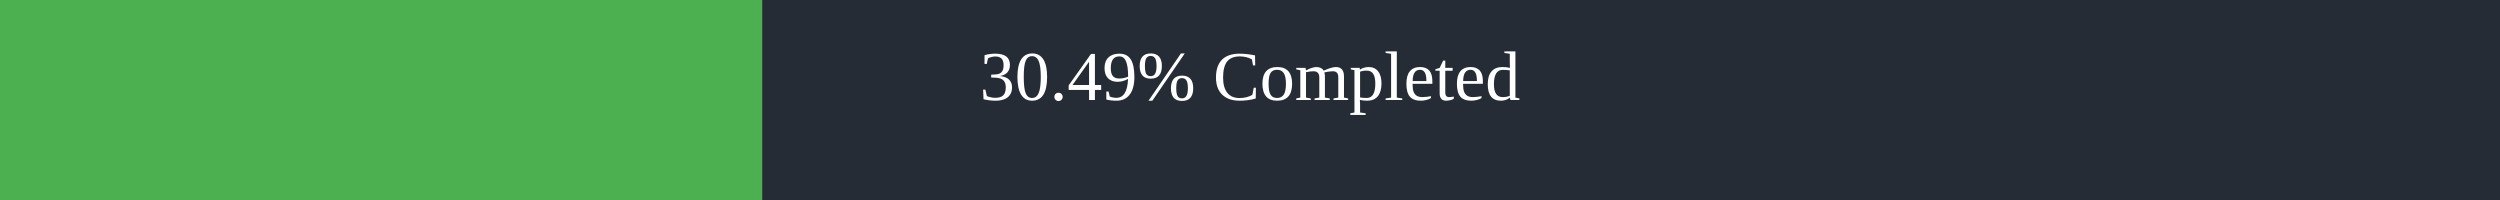
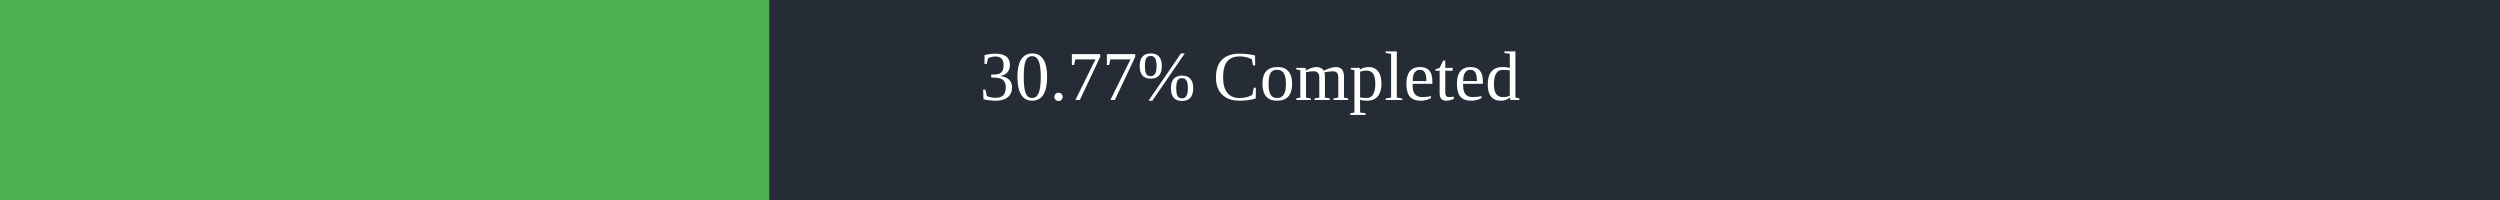
<svg xmlns="http://www.w3.org/2000/svg" width="500" height="40">
  <rect x="0" y="0" width="500" height="40" fill="#262C36" />
-   <rect x="0" y="0" width="152.45" height="40" fill="#4caf50" />
+   <rect x="0" y="0" width="153.85" height="40" fill="#4caf50" />
  <text x="250" y="20" text-anchor="middle" alignment-baseline="middle" font-size="14" fill="white">
-         30.49% Completed
+         30.77% Completed
      </text>
</svg>
